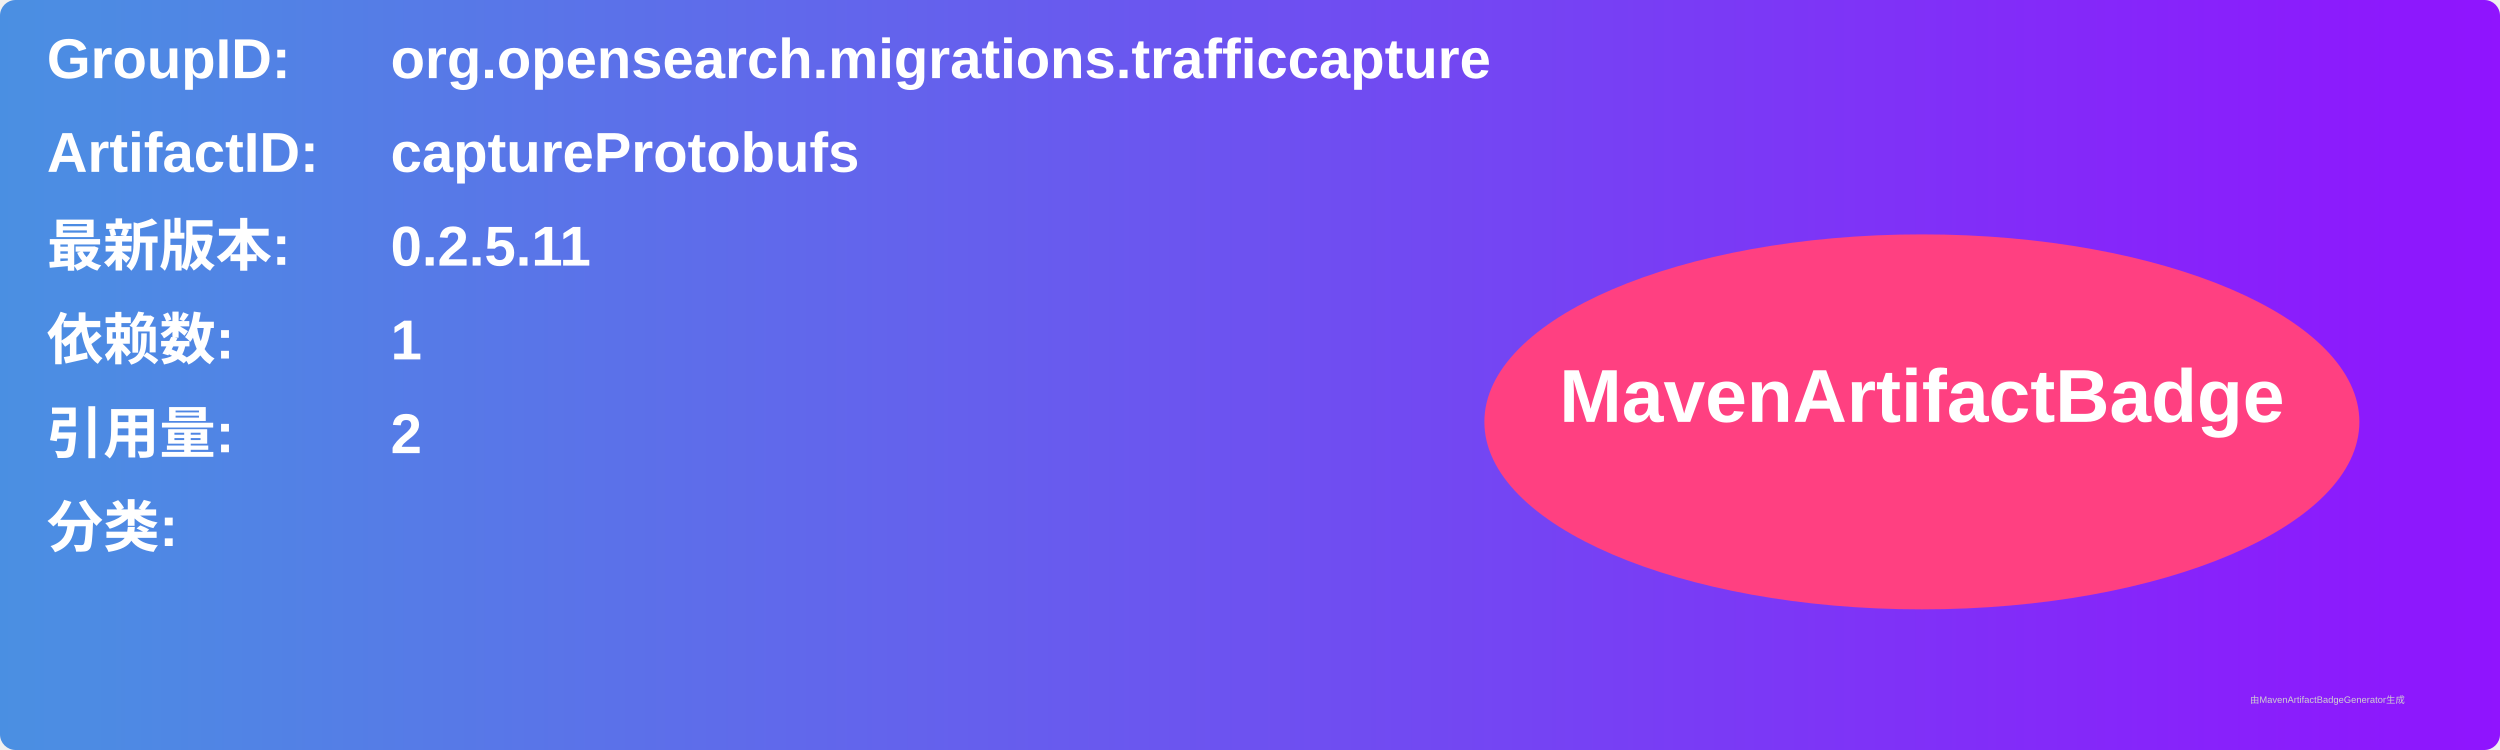
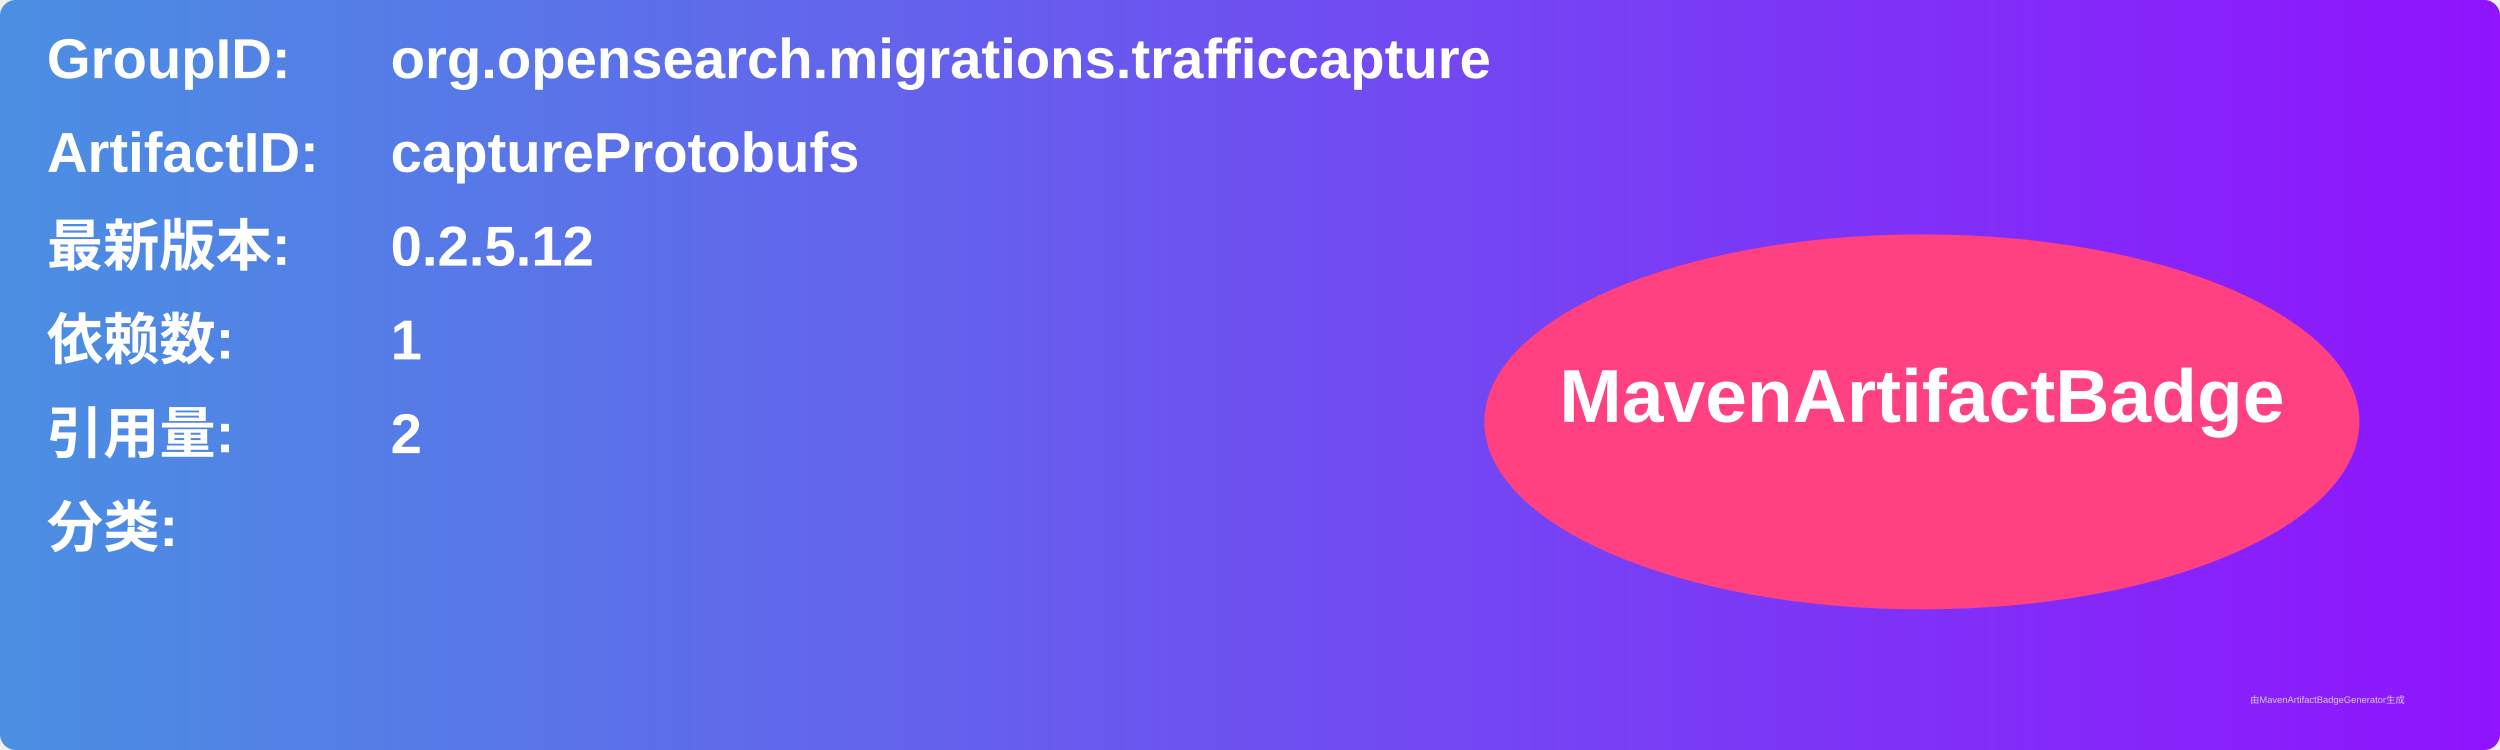
<svg xmlns="http://www.w3.org/2000/svg" width="800" height="240" viewBox="0 0 800 240">
  <linearGradient id="grad" x1="0%" y1="0%" x2="100%" y2="0%">
    <stop offset="0%" stop-color="#4a90e2" />
    <stop offset="100%" stop-color="#9013fe" />
  </linearGradient>
  <rect width="100%" height="100%" rx="5" ry="5" fill="url(#grad)" />
  <g transform="translate(15, 15)">
    <text x="0" y="10" font-family="Arial" font-size="18" fill="white" font-weight="bold" width="260">GroupID:</text>
    <text x="110" y="10" font-family="Arial" font-size="18" fill="white" font-weight="bold" width="460">org.opensearch.migrations.trafficcapture</text>
    <text x="0" y="40" font-family="Arial" font-size="18" fill="white" font-weight="bold" width="260">ArtifactID:</text>
    <text x="110" y="40" font-family="Arial" font-size="18" fill="white" font-weight="bold" width="460">captureProtobufs</text>
    <text x="0" y="70" font-family="Arial" font-size="18" fill="white" font-weight="bold">最新版本:</text>
    <text x="110" y="70" font-family="Arial" font-size="18" fill="white" font-weight="bold">
-       <tspan font-weight="bold">0.2.5.11</tspan>
+       <tspan font-weight="bold">0.2.5.12</tspan>
    </text>
    <text x="0" y="100" font-family="Arial" font-size="18" fill="white" font-weight="bold">依赖数: </text>
    <text x="110" y="100" font-family="Arial" font-size="18" fill="white">
      <tspan font-weight="bold">1</tspan>
    </text>
    <text x="0" y="130" font-family="Arial" font-size="18" fill="white" font-weight="bold">引用量: </text>
    <text x="110" y="130" font-family="Arial" font-size="18" fill="white">
      <tspan font-weight="bold">2</tspan>
    </text>
    <text x="0" y="160" font-family="Arial" font-size="18" fill="white" font-weight="bold">分类:</text>
    <text x="10" y="190" font-family="Arial" font-size="10" fill="white">
      <tspan font-weight="bold" />
    </text>
    <ellipse cx="600" cy="120" rx="140" ry="60" fill="#ff4081" />
    <text x="600" y="120" text-anchor="middle" font-family="Arial" font-size="24" fill="white" font-weight="bold">MavenArtifactBadge</text>
  </g>
  <text x="720" y="225" font-family="Arial" font-size="3" fill="#d0d0d0">由MavenArtifactBadgeGenerator生成</text>
</svg>
